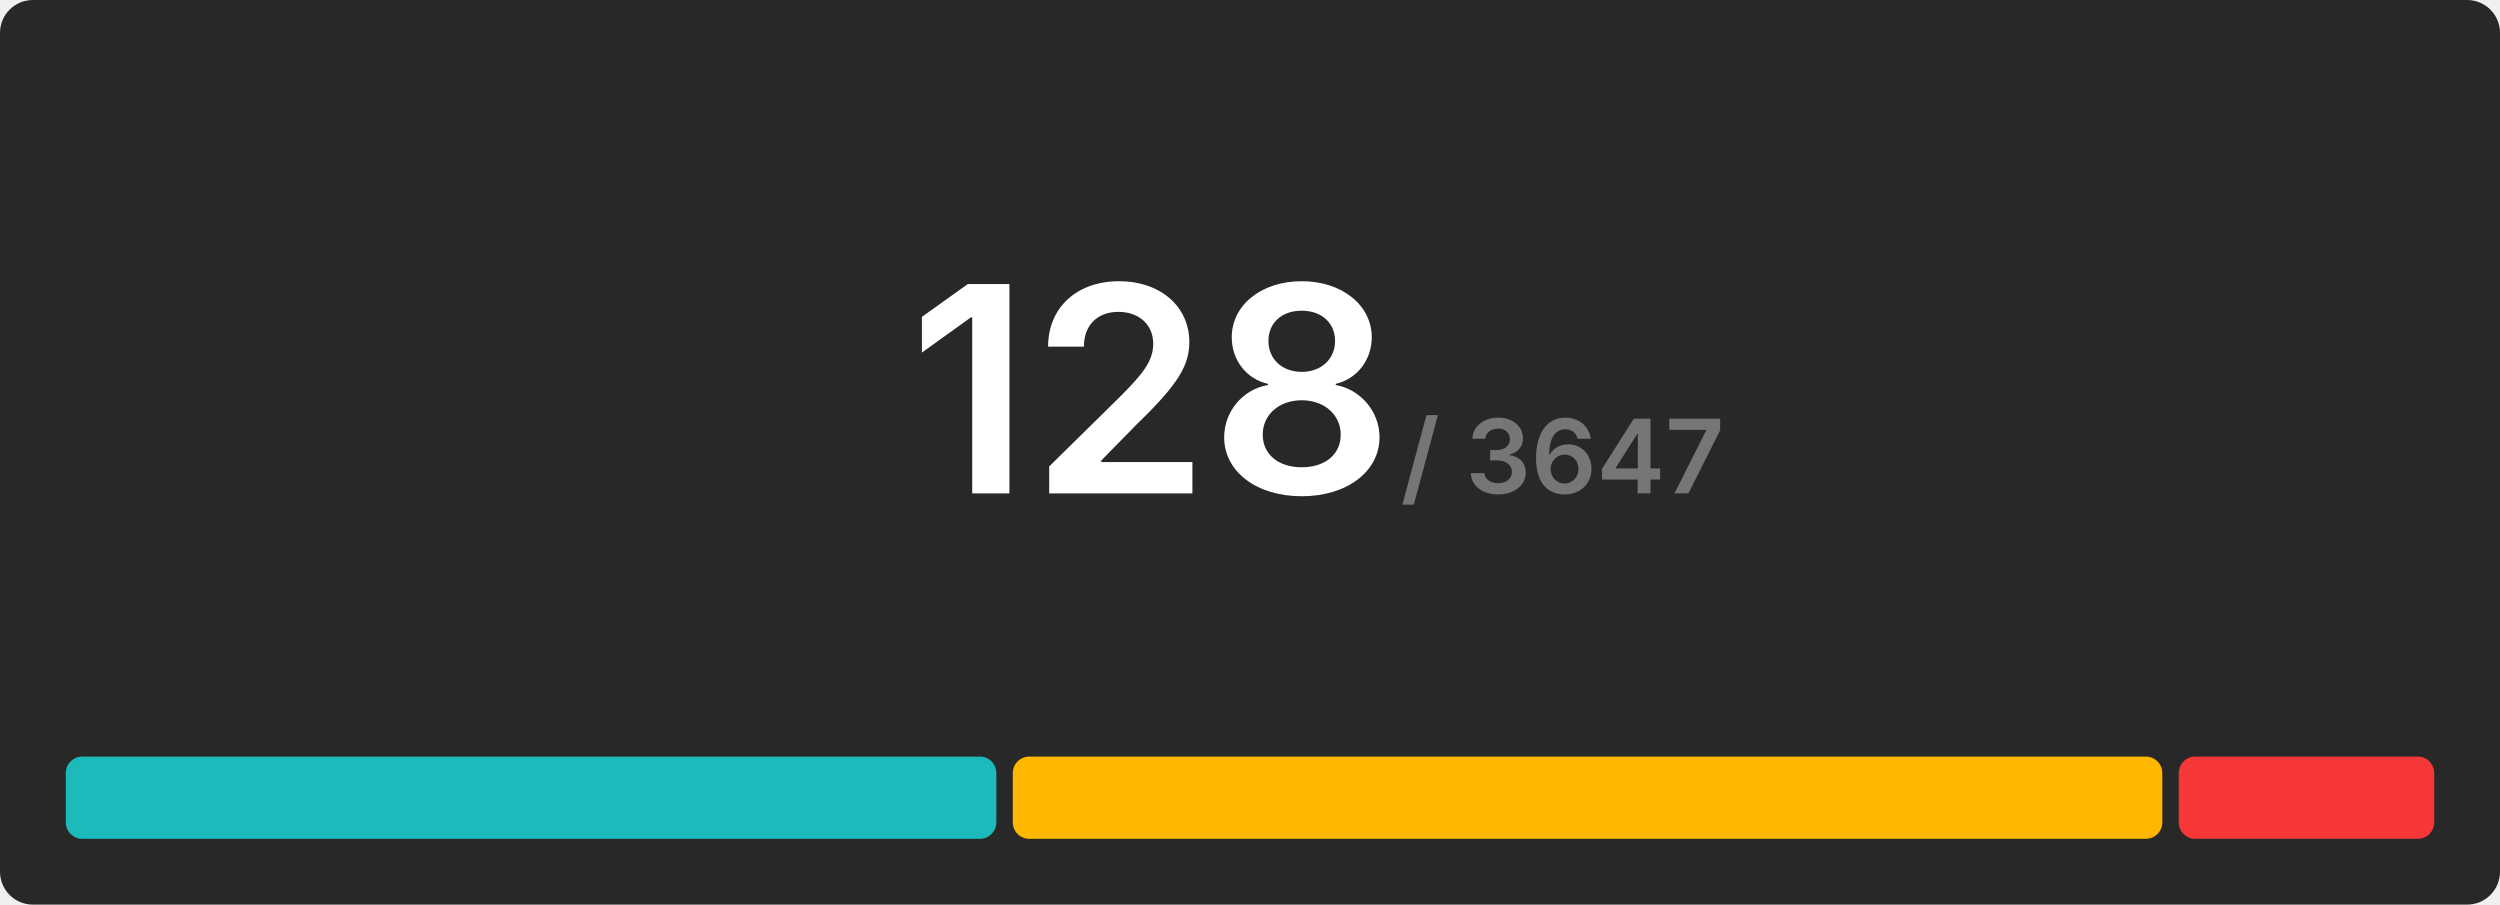
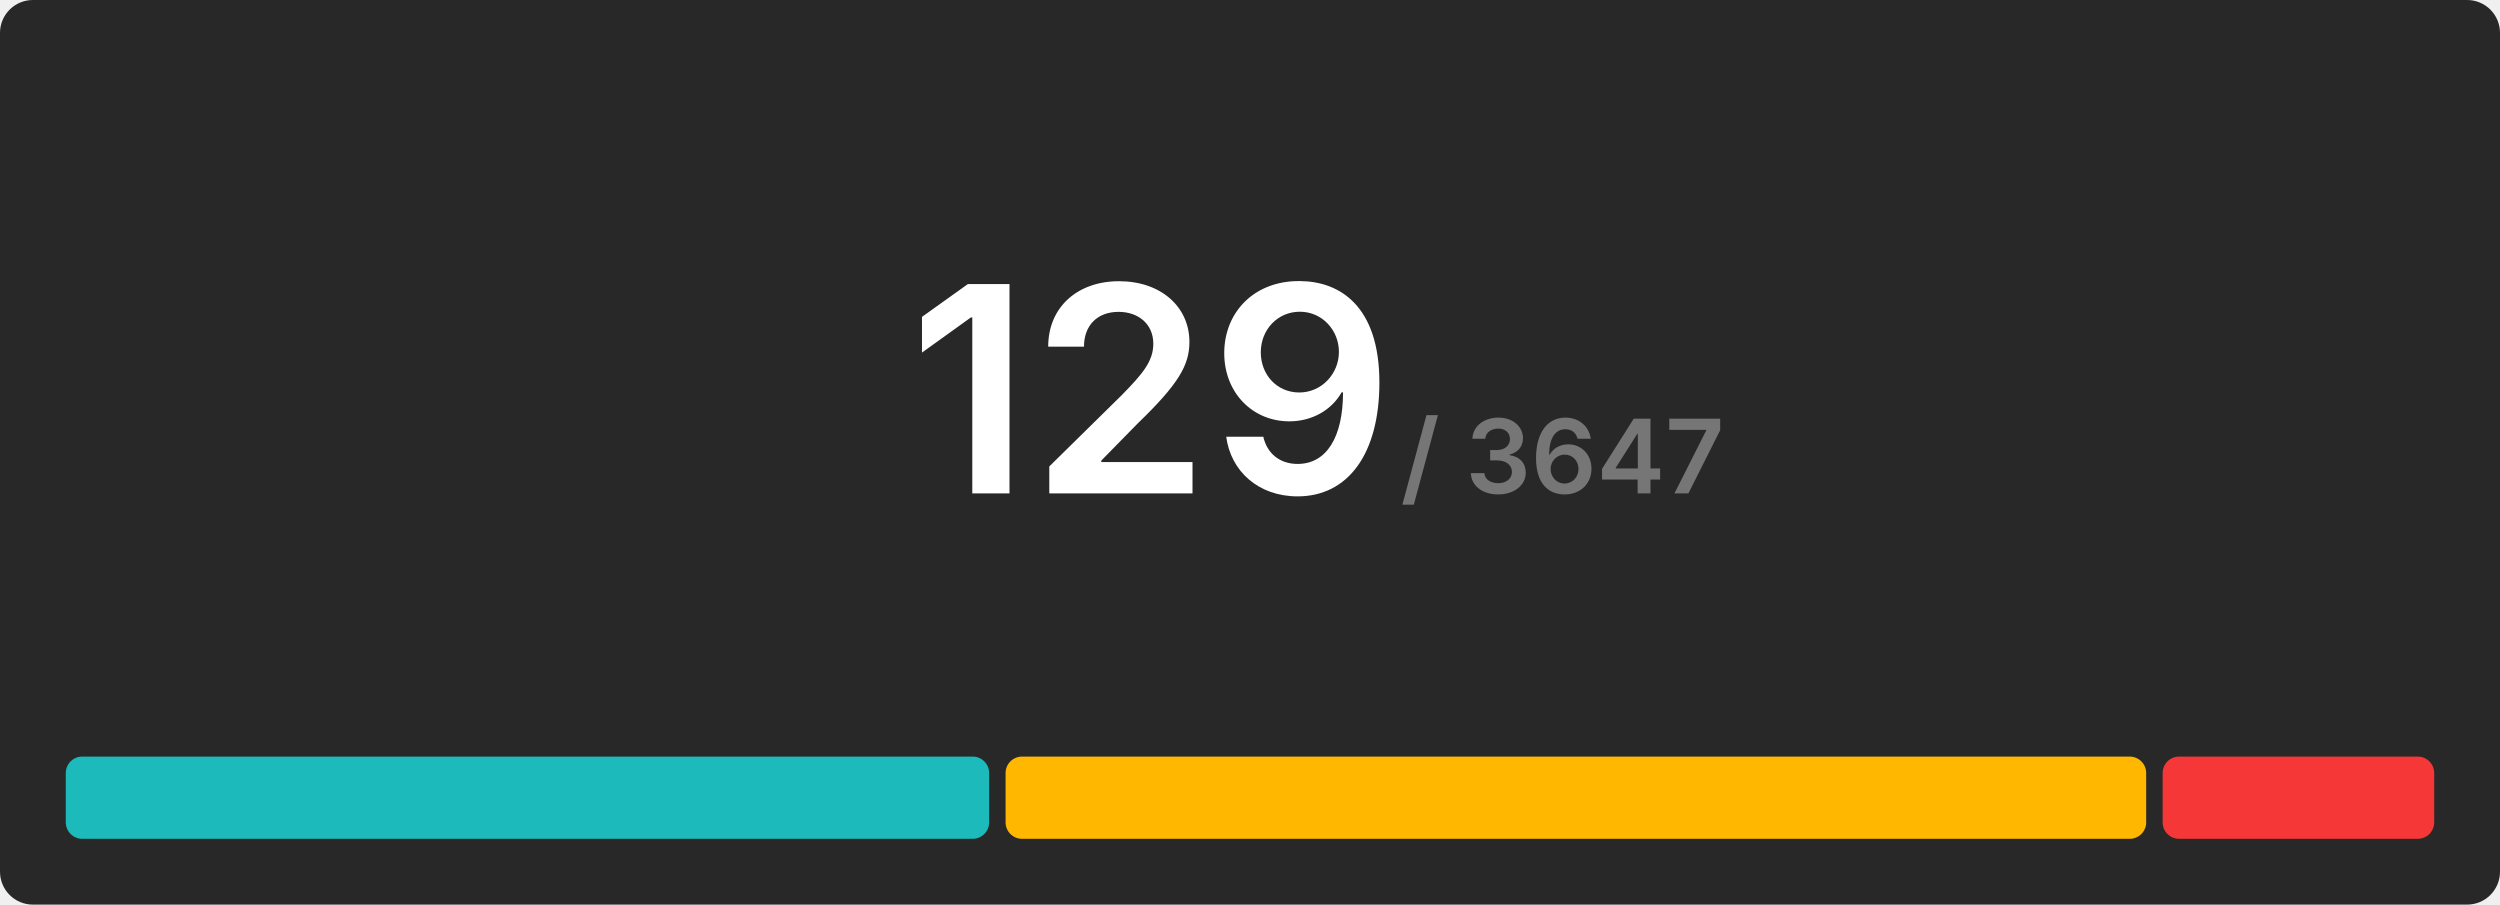
<svg xmlns="http://www.w3.org/2000/svg" width="608" height="220" viewBox="0 0 608 220">
  <rect x="0" y="0" width="608" height="220" rx="8" fill="#282828" />
  <g transform="translate(280, 120)" text-anchor="middle">
-     <text font-size="70" font-weight="600" font-family="Inter, Arial, Helvetica, sans-serif" fill="#ffffff" dominant-baseline="end">128</text>
+     <text font-size="70" font-weight="600" font-family="Inter, Arial, Helvetica, sans-serif" fill="#ffffff" dominant-baseline="end">129</text>
    <text font-size="25" font-weight="600" font-family="Inter, Arial, Helvetica, sans-serif" fill="#767676" dominant-baseline="end" dx="100">/ 3647</text>
  </g>
  <g transform="translate(16, 184)">
-     <rect x="0" y="0" width="226.312" height="20" fill="#1cbaba" rx="4" />
-     <rect x="230.312" y="0" width="279.562" height="20" fill="#ffb700" rx="4" />
-     <rect x="513.875" y="0" width="62.125" height="20" fill="#f63737" rx="4" />
+     <rect x="0" y="0" width="224.558" height="20" fill="#1cbaba" rx="4" />
+     <rect x="228.558" y="0" width="277.395" height="20" fill="#ffb700" rx="4" />
+     <rect x="509.953" y="0" width="66.047" height="20" fill="#f63737" rx="4" />
  </g>
</svg>
